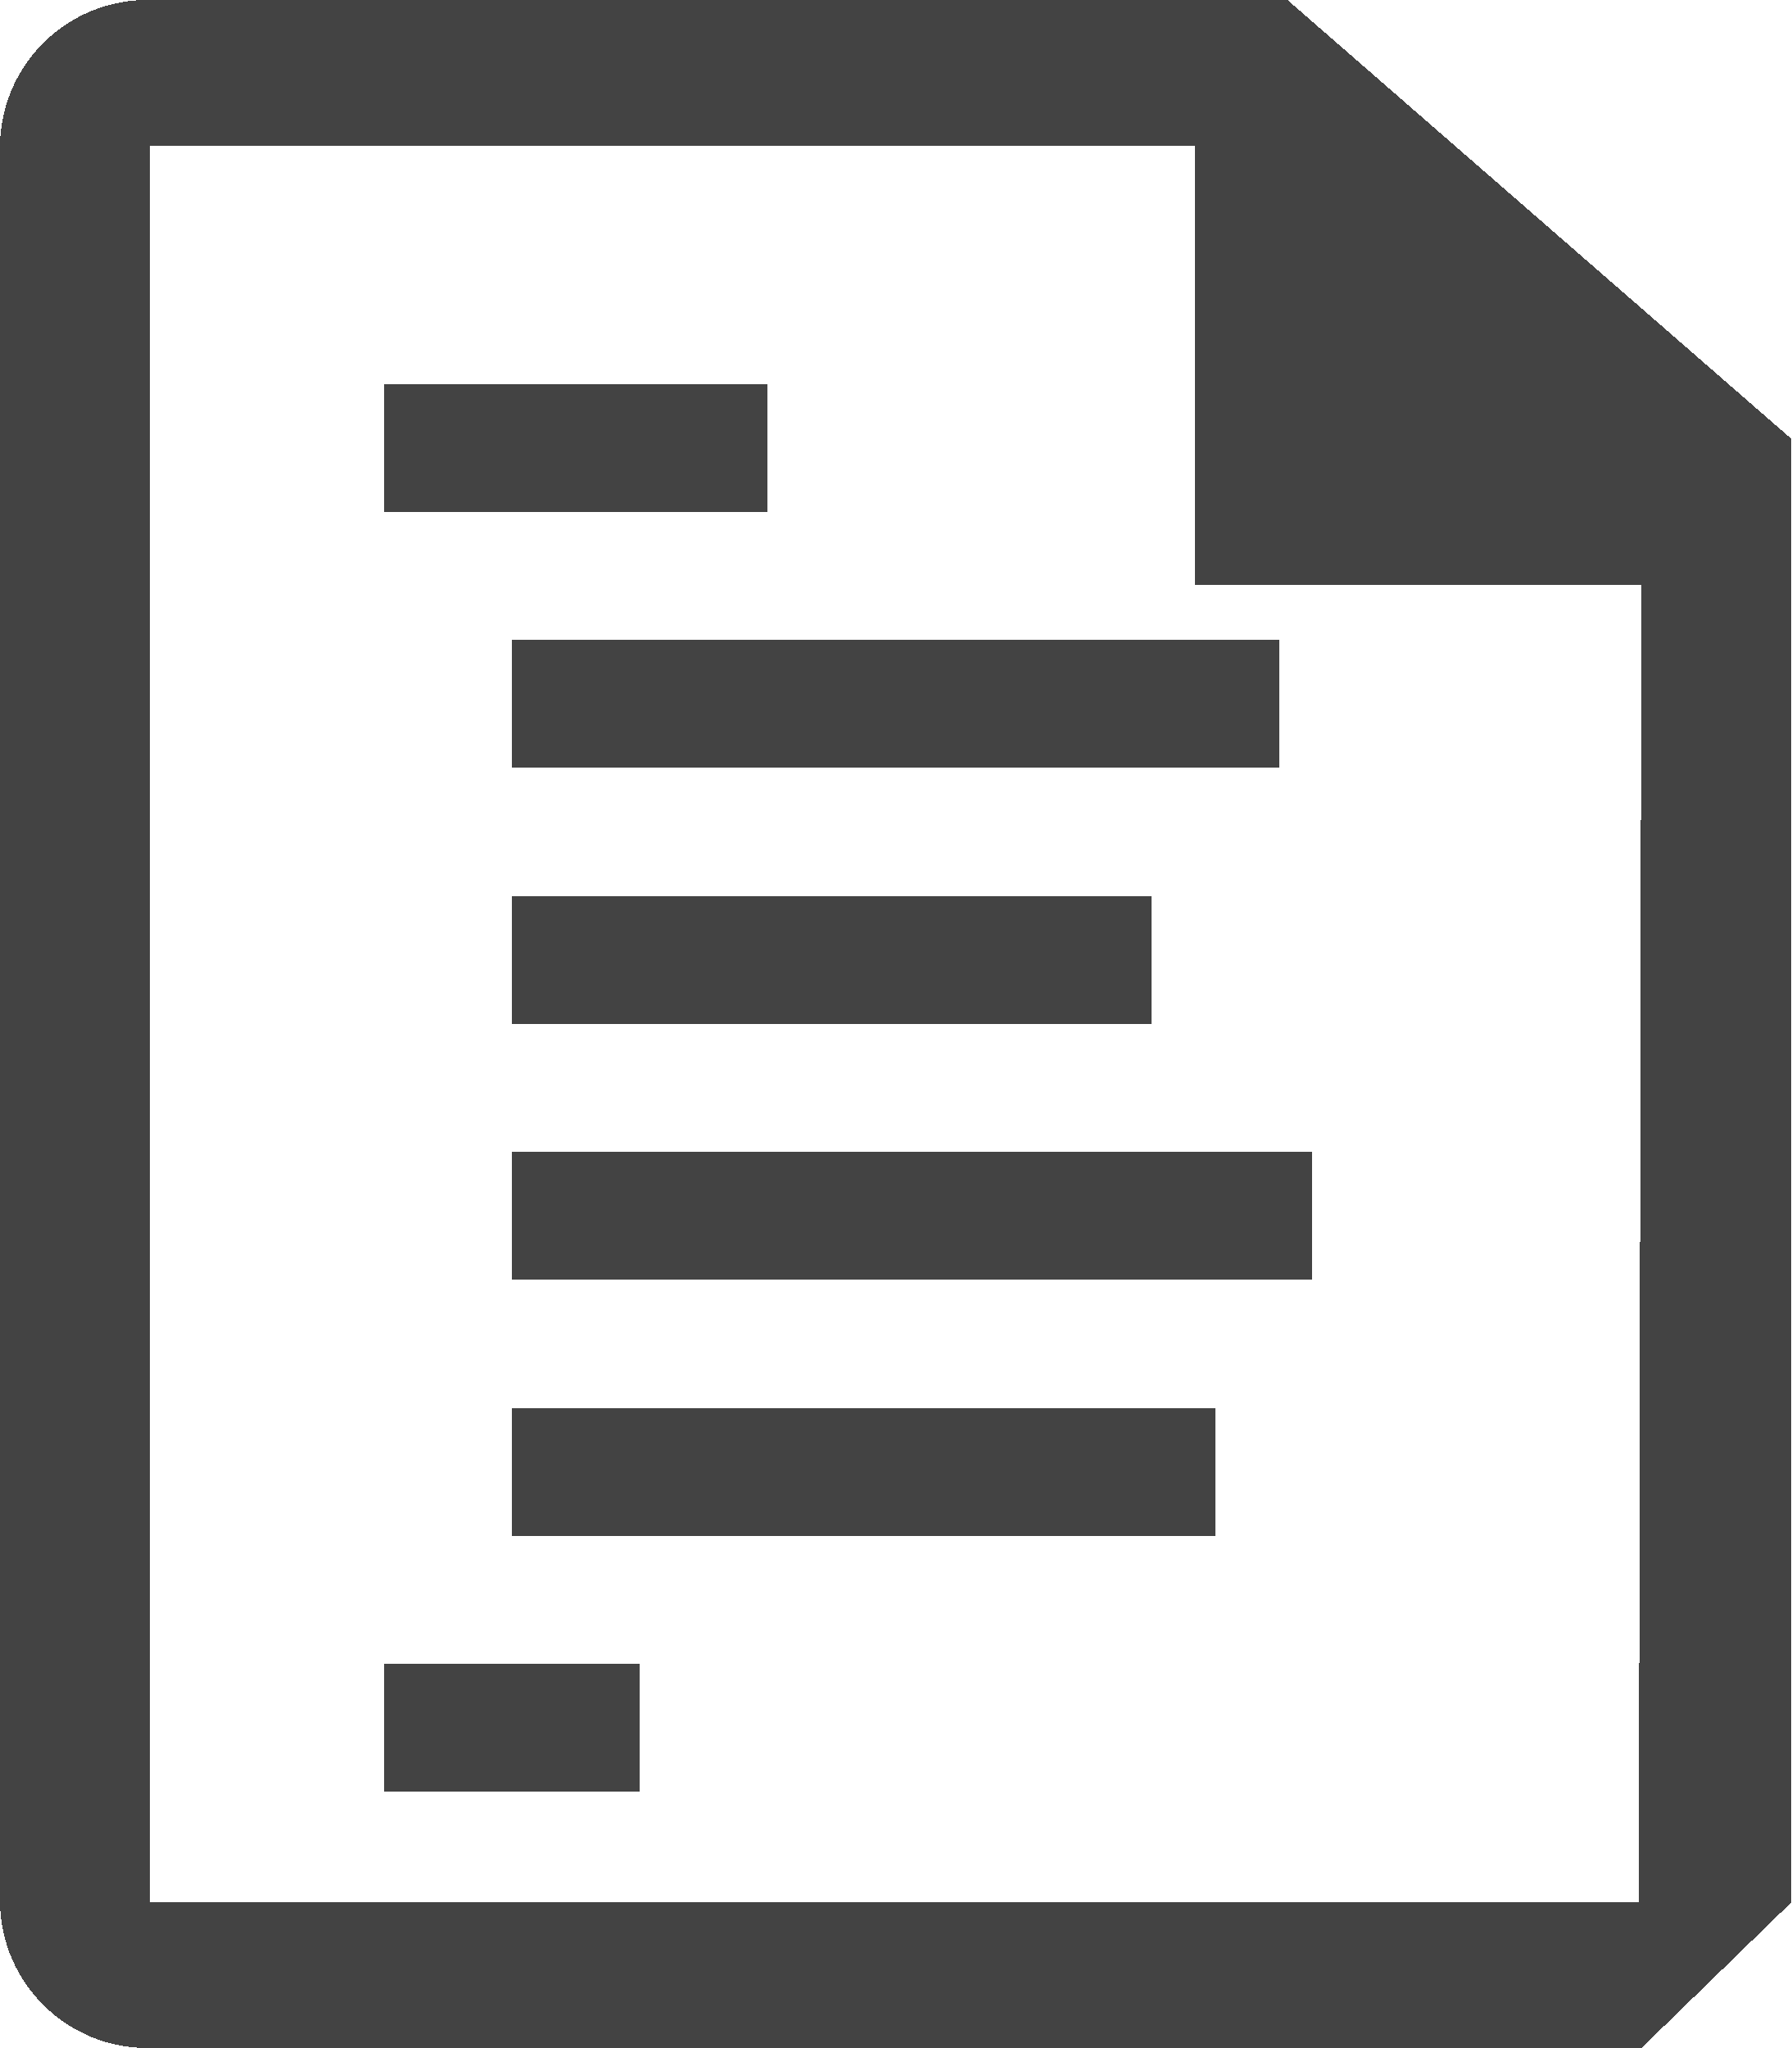
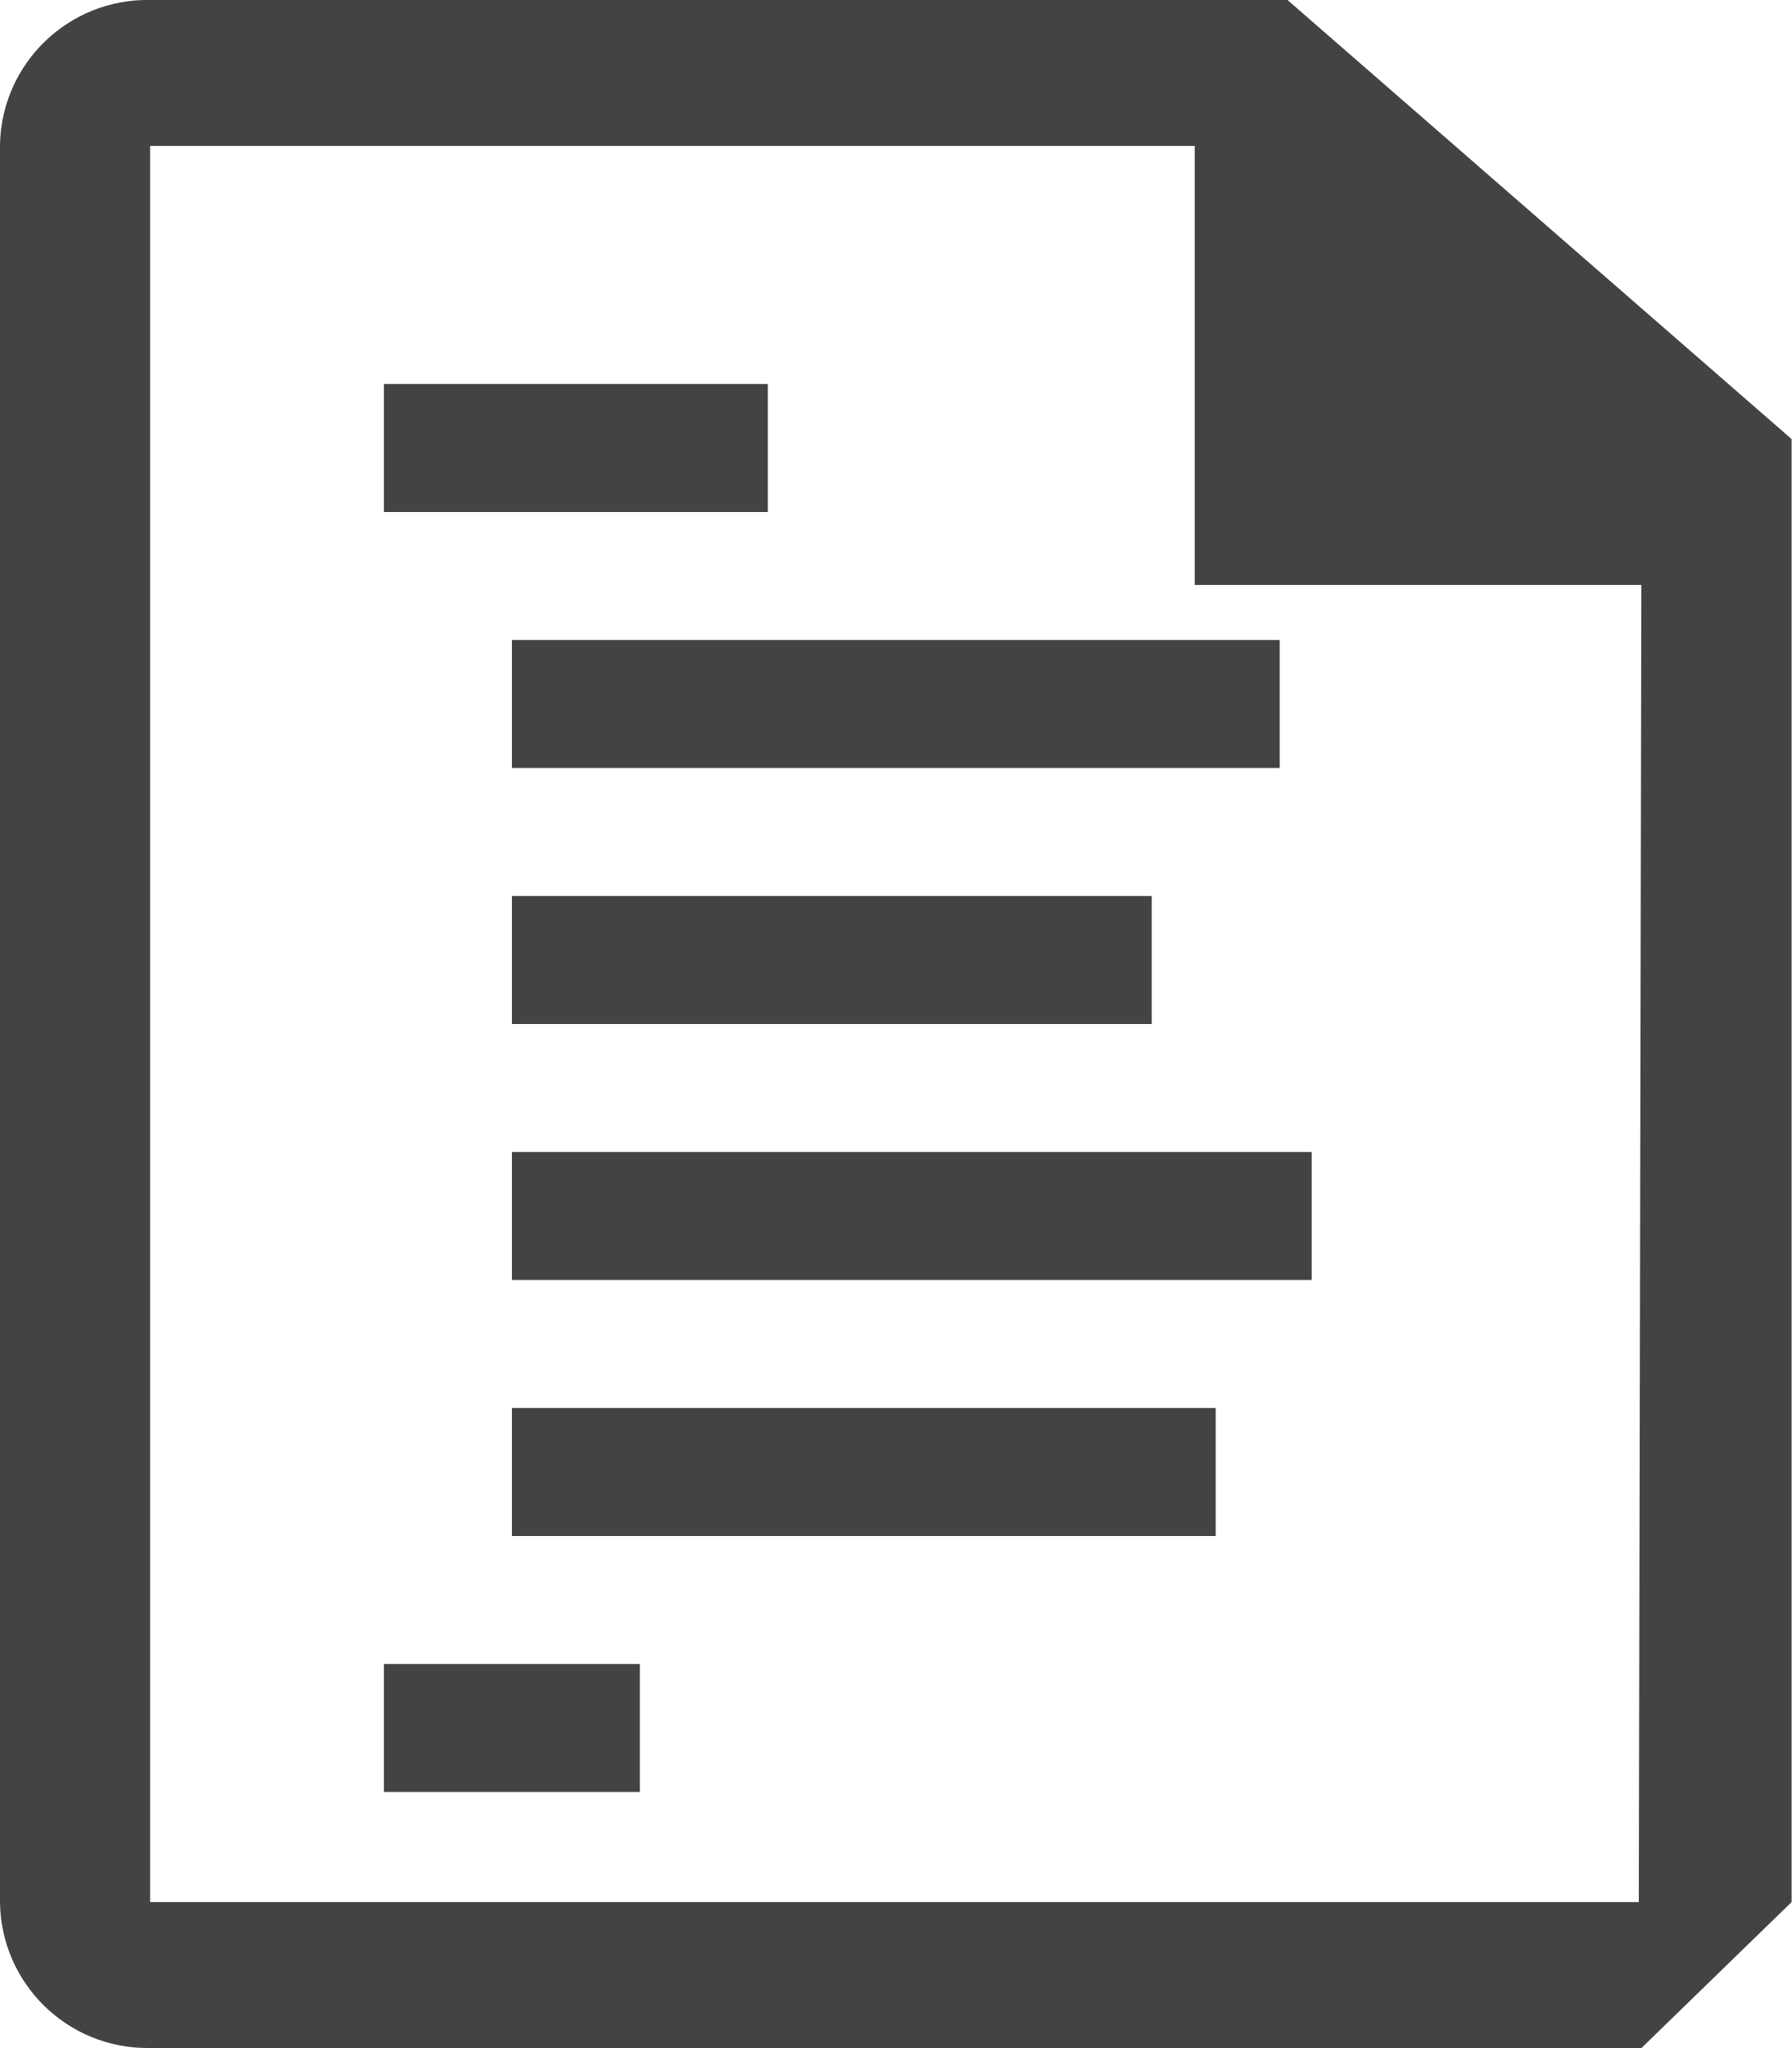
- <svg xmlns="http://www.w3.org/2000/svg" id="Layer_2" data-name="Layer 2" viewBox="0 0 14 16" shape-rendering="crispEdges">
+ <svg xmlns="http://www.w3.org/2000/svg" id="Layer_2" data-name="Layer 2" viewBox="0 0 14 16">
  <defs>
    <style>.cls-1{fill:#434343;}</style>
  </defs>
  <path class="cls-1" d="M11.061 0H2.173A1.152,1.152,0,0,0,1,1.13l0,.01V14.86A1.152,1.152,0,0,0,2.163,16l.01,0H13.827L15,14.86V3.43ZM13.806,14.86H2.173V1.14h8.163V4.57h3.49Z" transform="translate(-1 0)" />
  <rect class="cls-1" x="3" y="3" width="3" height="1" />
  <rect class="cls-1" x="4" y="5" width="6" height="1" />
  <rect class="cls-1" x="4" y="7" width="5" height="1" />
  <rect class="cls-1" x="4" y="11" width="5.5" height="1" />
  <rect class="cls-1" x="4" y="9" width="6.25" height="1" />
  <rect class="cls-1" x="3" y="13" width="2" height="1" />
</svg>
